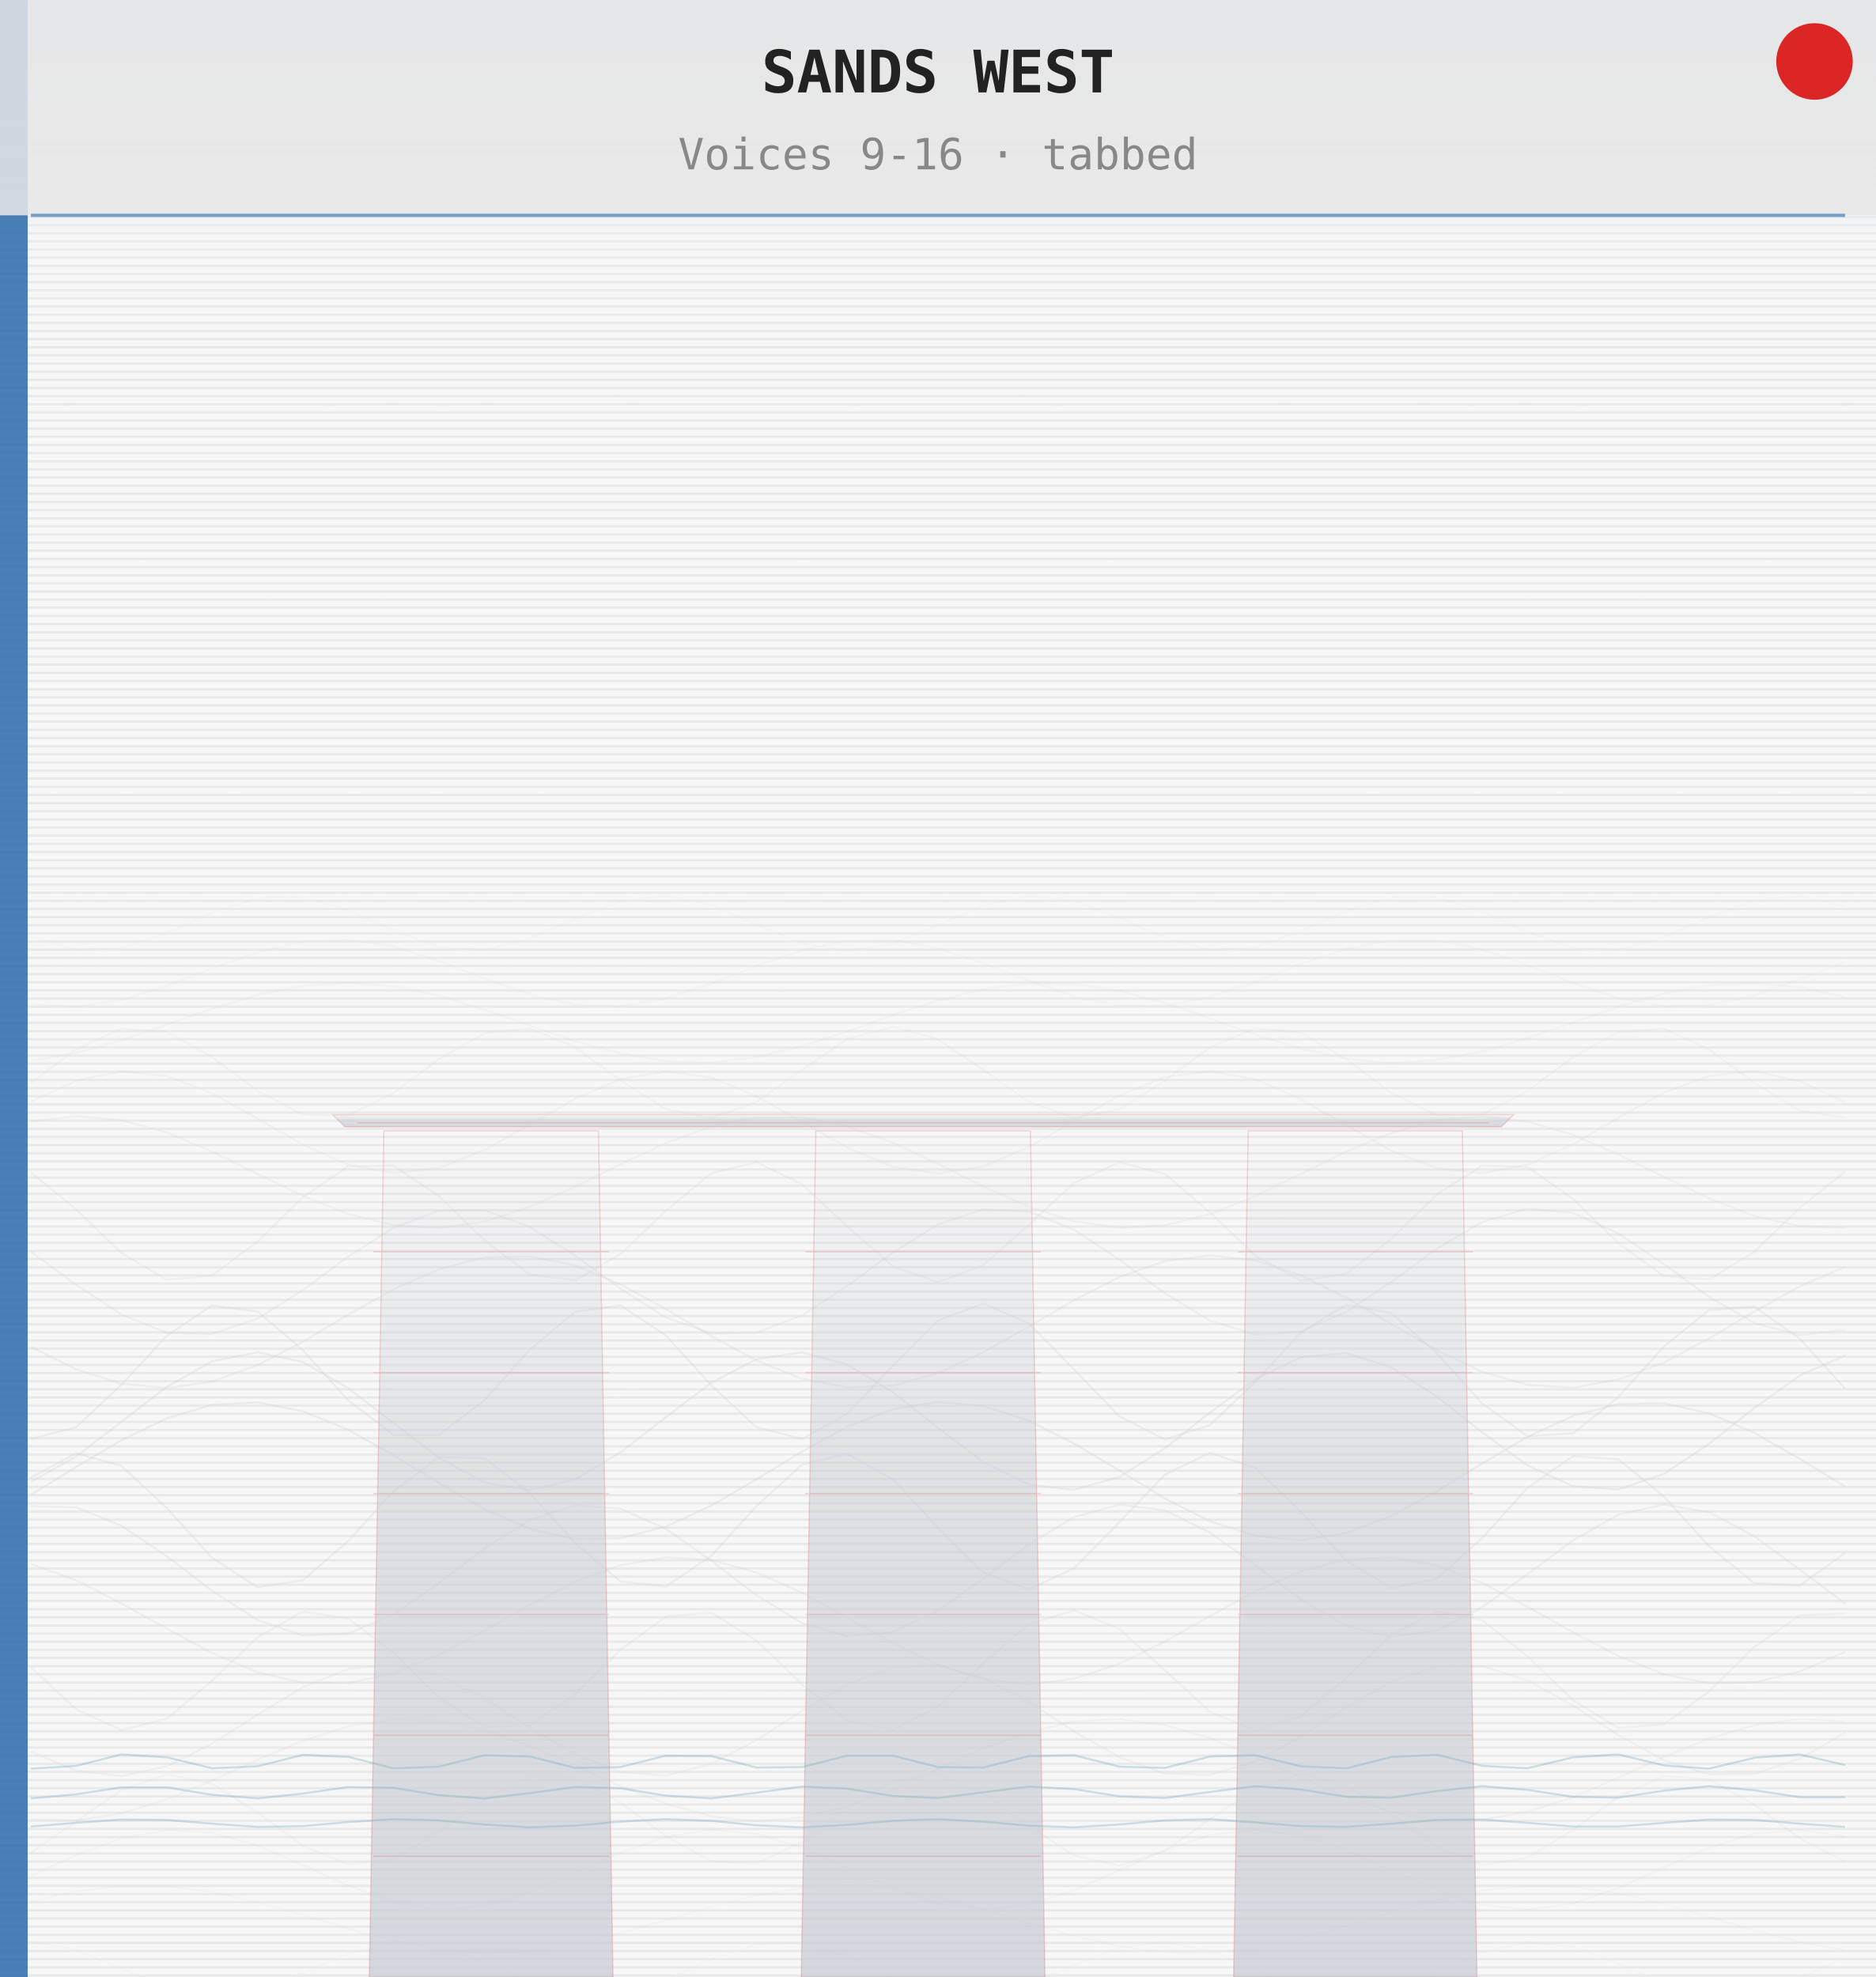
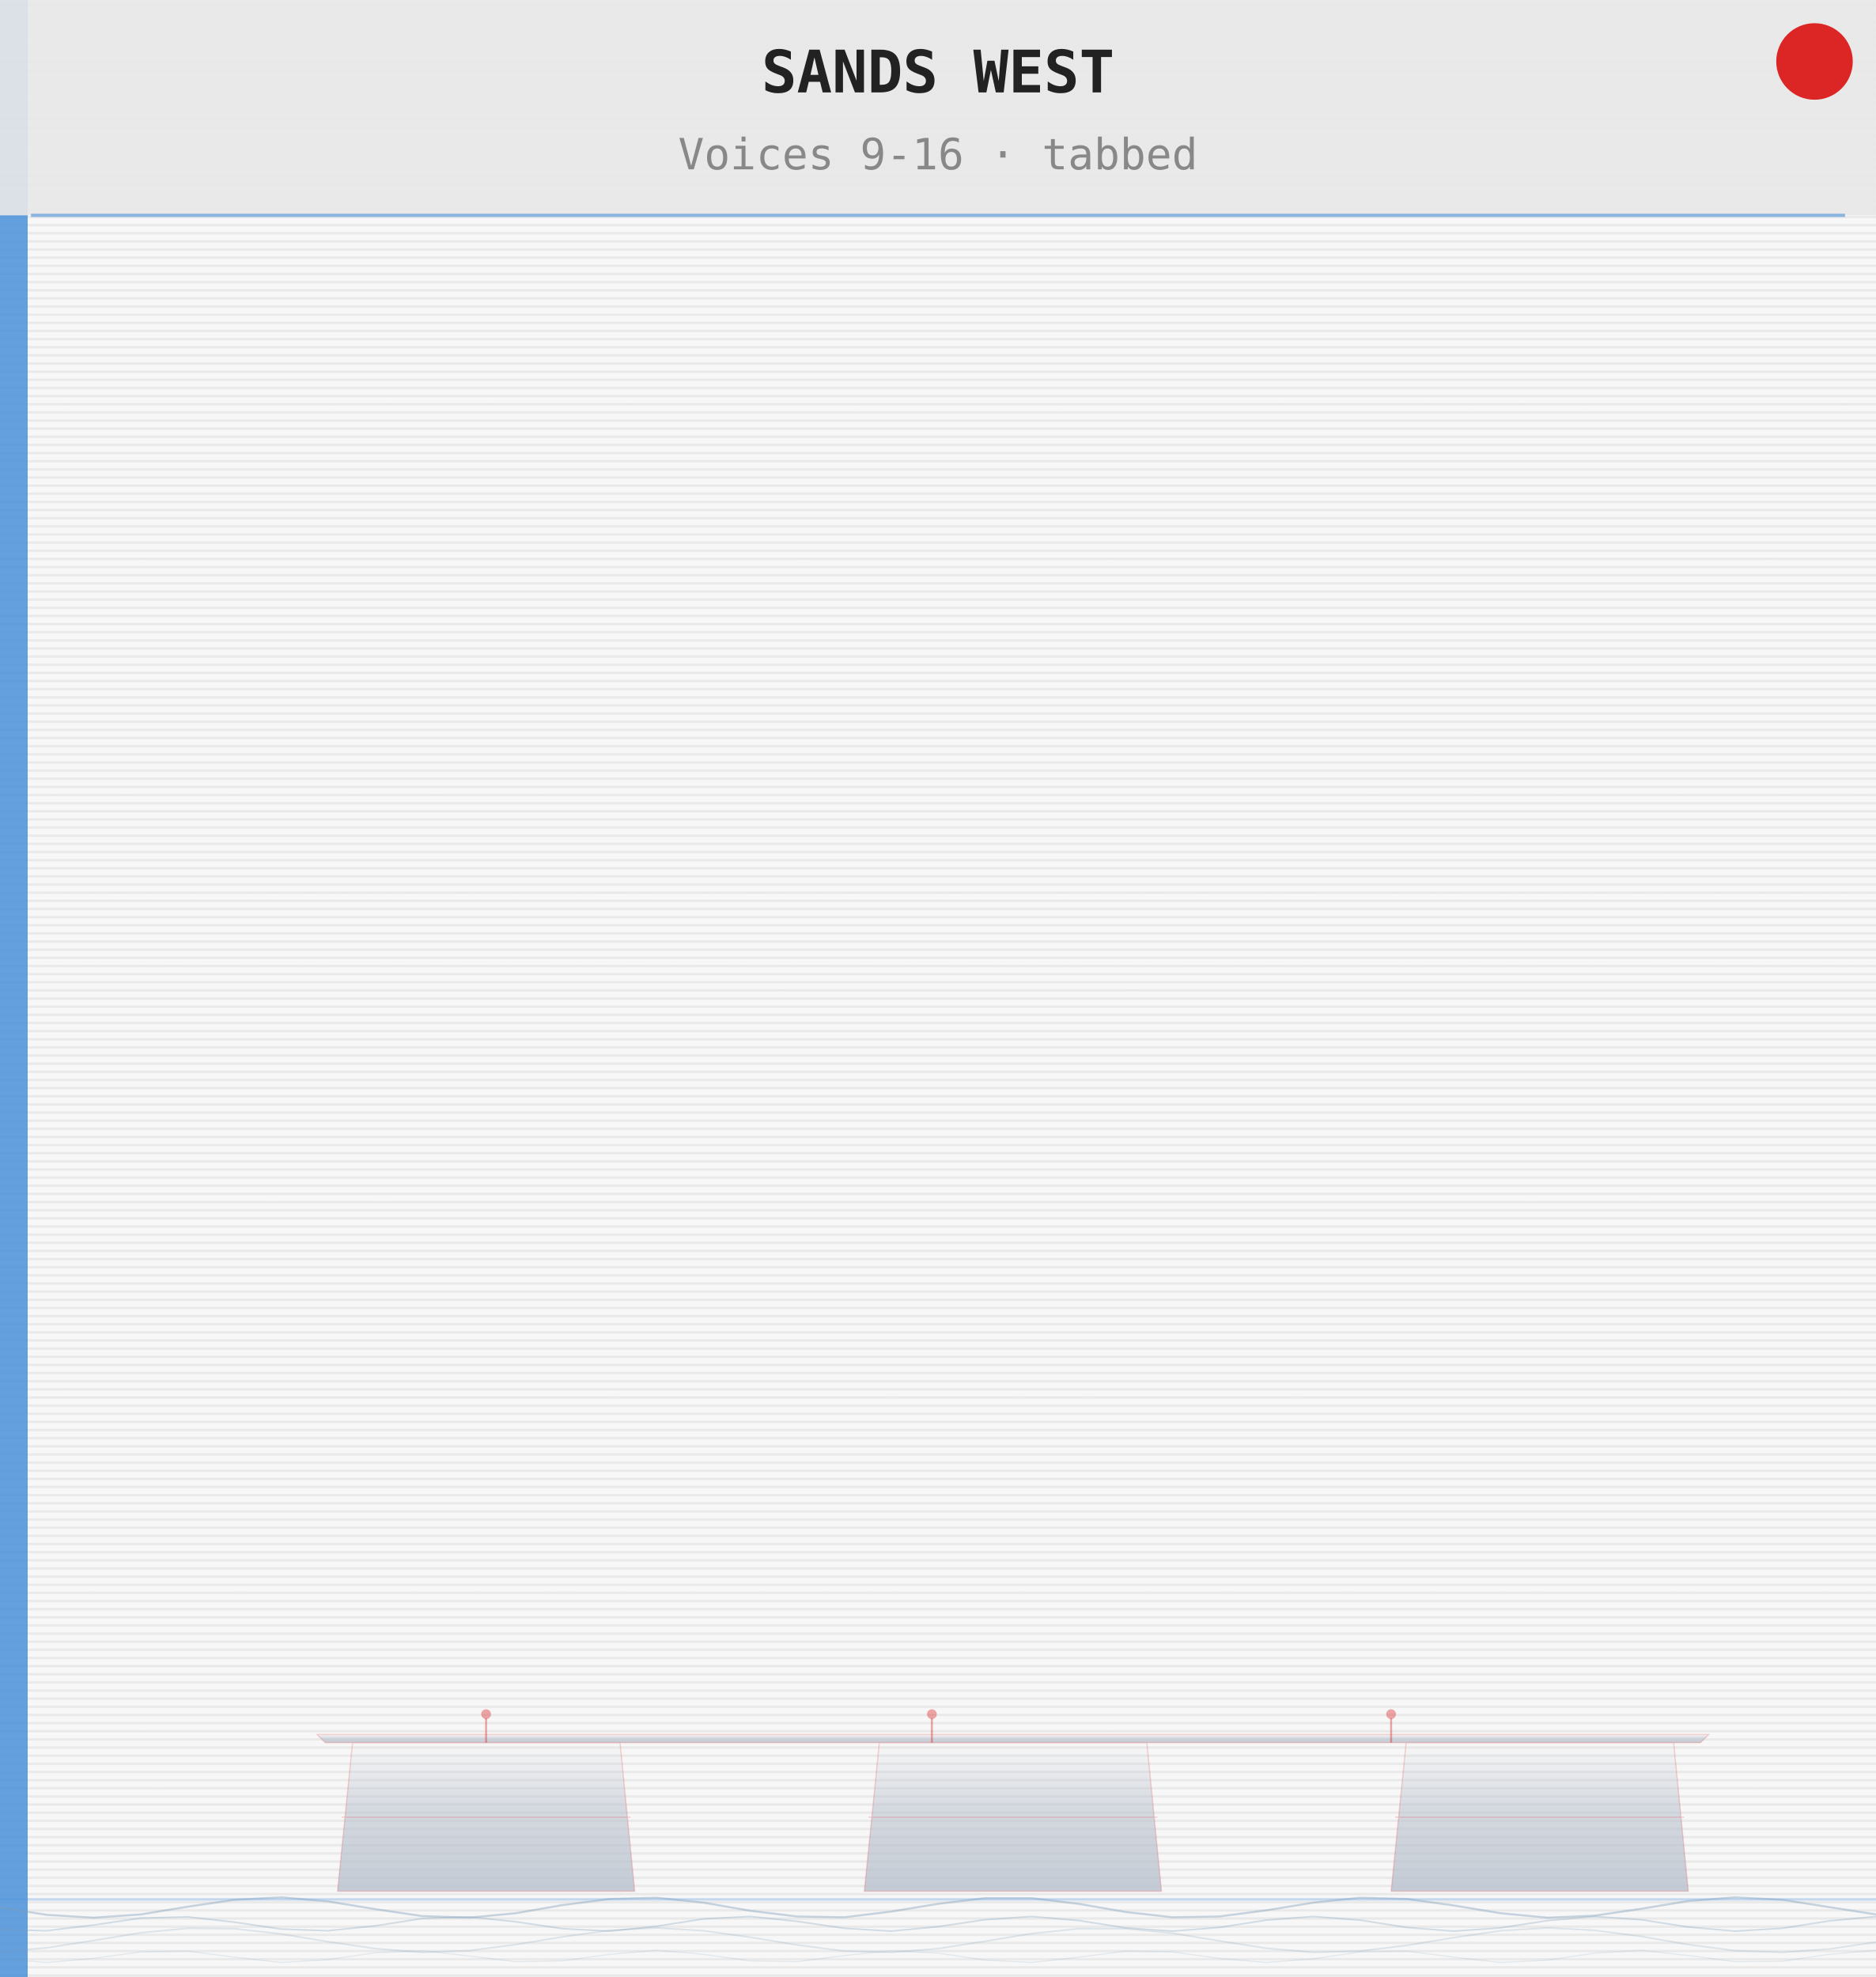
<svg xmlns="http://www.w3.org/2000/svg" width="460.8" height="485.67" viewBox="0 0 460.8 485.67">
  <defs>
    <pattern id="grain" x="0" y="0" width="460.8" height="2" patternUnits="userSpaceOnUse">
      <rect width="460.8" height="2" fill="#f7f7f7" />
      <rect y="1" width="460.8" height="0.6" fill="#cccccc" opacity="0.30" />
    </pattern>
-     <linearGradient id="skyG" x1="0" y1="0" x2="0" y2="1">
-       <stop offset="0%" stop-color="#c8d4e0" stop-opacity="0.70" />
-       <stop offset="40%" stop-color="#f7f7f7" stop-opacity="0.0" />
-     </linearGradient>
    <linearGradient id="mbsG" x1="0" y1="0" x2="0" y2="1">
-       <stop offset="0%" stop-color="#c8ccd4" stop-opacity="0.0" />
-       <stop offset="40%" stop-color="#c8ccd4" stop-opacity="0.50" />
-       <stop offset="100%" stop-color="#c8ccd4" stop-opacity="0.75" />
+       <stop offset="0%" stop-color="#b8c0cc" stop-opacity="0.0" />
+       <stop offset="45%" stop-color="#b8c0cc" stop-opacity="0.55" />
+       <stop offset="100%" stop-color="#b8c0cc" stop-opacity="0.80" />
    </linearGradient>
  </defs>
  <rect width="460.8" height="485.67" fill="url(#grain)" />
-   <rect x="0" y="0" width="460.8" height="207.9" fill="url(#skyG)" />
-   <rect x="0" y="0" width="6.8" height="485.67" fill="#2a6aaa" opacity="0.85" />
-   <g fill="url(#mbsG)" stroke="none">
-     <polygon points="94.3,277.8 147.0,277.8 150.6,485.7 90.7,485.7" />
-     <polygon points="200.4,277.8 253.1,277.8 256.7,485.7 196.8,485.7" />
-     <polygon points="306.6,277.8 359.2,277.8 362.8,485.7 303.0,485.7" />
-     <polygon points="84.7,276.8 368.8,276.8 371.8,273.8 81.7,273.8" />
-   </g>
-   <g fill="none" stroke="#dc2626" stroke-width="0.3" opacity="0.18">
-     <polygon points="94.3,277.8 147.0,277.8 150.6,485.7 90.7,485.7" />
-     <line x1="91.7" y1="456.0" x2="149.6" y2="456.0" />
-     <line x1="91.7" y1="426.3" x2="149.6" y2="426.3" />
-     <line x1="91.7" y1="396.6" x2="149.6" y2="396.6" />
-     <line x1="91.7" y1="366.9" x2="149.6" y2="366.9" />
-     <line x1="91.7" y1="337.2" x2="149.6" y2="337.2" />
-     <line x1="91.7" y1="307.5" x2="149.6" y2="307.5" />
-     <polygon points="200.4,277.8 253.1,277.8 256.7,485.7 196.8,485.7" />
-     <line x1="197.8" y1="456.0" x2="255.7" y2="456.0" />
-     <line x1="197.8" y1="426.3" x2="255.7" y2="426.3" />
-     <line x1="197.8" y1="396.6" x2="255.7" y2="396.6" />
-     <line x1="197.8" y1="366.9" x2="255.7" y2="366.9" />
-     <line x1="197.8" y1="337.2" x2="255.7" y2="337.2" />
-     <line x1="197.8" y1="307.5" x2="255.7" y2="307.5" />
-     <polygon points="306.6,277.8 359.2,277.8 362.8,485.7 303.0,485.7" />
-     <line x1="304.0" y1="456.0" x2="361.8" y2="456.0" />
-     <line x1="304.0" y1="426.3" x2="361.8" y2="426.3" />
-     <line x1="304.0" y1="396.6" x2="361.8" y2="396.6" />
-     <line x1="304.0" y1="366.9" x2="361.8" y2="366.9" />
-     <line x1="304.0" y1="337.2" x2="361.8" y2="337.2" />
-     <line x1="304.0" y1="307.5" x2="361.8" y2="307.5" />
-     <polygon points="84.7,276.8 368.8,276.8 371.8,273.8 81.7,273.8" />
-     <line x1="87.7" y1="275.8" x2="365.8" y2="275.8" />
-   </g>
-   <path d="M7.6,230.1 L18.7,233.3 L29.8,232.9 L41.0,229.2 L52.1,224.2 L63.3,220.6 L74.4,220.3 L85.5,223.6 L96.7,228.6 L107.8,232.6 L119.0,233.4 L130.1,230.6 L141.3,225.7 L152.4,221.4 L163.6,220.0 L174.7,222.3 L185.8,227.1 L197.0,231.7 L208.1,233.6 L219.3,231.8 L230.4,227.3 L241.5,222.5 L252.7,220.0 L263.8,221.2 L275.0,225.5 L286.1,230.4 L297.2,233.4 L308.4,232.7 L319.5,228.8 L330.7,223.8 L341.8,220.4 L353.0,220.5 L364.1,223.9 L375.2,229.0 L386.4,232.8 L397.5,233.3 L408.7,230.3 L419.8,225.3 L430.9,221.2 L442.1,220.1 L453.2,222.6" fill="none" stroke="#c8ccd0" stroke-width="0.5" opacity="0.08" />
-   <path d="M7.6,246.6 L18.7,247.3 L29.8,245.7 L41.0,242.2 L52.1,237.9 L63.3,233.9 L74.4,231.3 L85.5,230.8 L96.7,232.5 L107.8,236.1 L119.0,240.4 L130.1,244.3 L141.3,246.8 L152.4,247.2 L163.6,245.3 L174.7,241.7 L185.8,237.3 L197.0,233.4 L208.1,231.1 L219.3,230.9 L230.4,232.9 L241.5,236.6 L252.7,240.9 L263.8,244.8 L275.0,247.0 L286.1,247.1 L297.2,244.9 L308.4,241.2 L319.5,236.8 L330.7,233.1 L341.8,230.9 L353.0,231.0 L364.1,233.3 L375.2,237.1 L386.4,241.5 L397.5,245.2 L408.7,247.2 L419.8,246.9 L430.9,244.5 L442.1,240.6 L453.2,236.3" fill="none" stroke="#c8ccd0" stroke-width="0.5" opacity="0.09" />
-   <path d="M7.6,260.6 L18.7,258.7 L29.8,255.5 L41.0,251.7 L52.1,247.8 L63.3,244.4 L74.4,242.2 L85.5,241.4 L96.7,242.3 L107.8,244.6 L119.0,248.0 L130.1,251.9 L141.3,255.8 L152.4,258.8 L163.6,260.7 L174.7,261.0 L185.8,259.7 L197.0,257.0 L208.1,253.4 L219.3,249.4 L230.4,245.8 L241.5,243.0 L252.7,241.6 L263.8,241.7 L275.0,243.4 L286.1,246.4 L297.2,250.2 L308.4,254.2 L319.5,257.6 L330.7,260.1 L341.8,261.1 L353.0,260.4 L364.1,258.3 L375.2,255.1 L386.4,251.2 L397.5,247.3 L408.7,244.1 L419.8,242.0 L430.9,241.5 L442.1,242.5 L453.2,245.0" fill="none" stroke="#c8ccd0" stroke-width="0.5" opacity="0.11" />
-   <path d="M7.6,266.0 L18.7,257.8 L29.8,252.7 L41.0,253.5 L52.1,259.7 L63.3,268.0 L74.4,273.8 L85.5,274.0 L96.7,268.5 L107.8,260.2 L119.0,253.8 L130.1,252.6 L141.3,257.3 L152.4,265.4 L163.6,272.5 L174.7,274.6 L185.8,270.7 L197.0,262.8 L208.1,255.3 L219.3,252.2 L230.4,255.3 L241.5,262.8 L252.7,270.7 L263.8,274.6 L275.0,272.5 L286.1,265.5 L297.2,257.3 L308.4,252.6 L319.5,253.7 L330.7,260.2 L341.8,268.5 L353.0,274.0 L364.1,273.8 L375.2,268.0 L386.4,259.7 L397.5,253.5 L408.7,252.7 L419.8,257.8 L430.9,266.0 L442.1,272.8 L453.2,274.6" fill="none" stroke="#c8ccd0" stroke-width="0.5" opacity="0.13" />
-   <path d="M7.6,270.6 L18.7,265.5 L29.8,263.2 L41.0,264.3 L52.1,268.6 L63.3,274.8 L74.4,281.2 L85.5,286.1 L96.7,288.2 L107.8,286.9 L119.0,282.5 L130.1,276.3 L141.3,269.9 L152.4,265.1 L163.6,263.2 L174.7,264.7 L185.8,269.3 L197.0,275.6 L208.1,281.9 L219.3,286.6 L230.4,288.3 L241.5,286.5 L252.7,281.8 L263.8,275.4 L275.0,269.1 L286.1,264.6 L297.2,263.2 L308.4,265.1 L319.5,270.0 L330.7,276.4 L341.8,282.7 L353.0,287.0 L364.1,288.2 L375.2,286.1 L386.4,281.1 L397.5,274.6 L408.7,268.4 L419.8,264.3 L430.9,263.2 L442.1,265.6 L453.2,270.8" fill="none" stroke="#c8ccd0" stroke-width="0.5" opacity="0.15" />
-   <path d="M7.6,275.5 L18.7,274.2 L29.8,275.2 L41.0,278.2 L52.1,282.9 L63.3,288.4 L74.4,293.8 L85.5,298.2 L96.7,301.0 L107.8,301.7 L119.0,300.1 L130.1,296.5 L141.3,291.5 L152.4,286.0 L163.6,280.8 L174.7,276.7 L185.8,274.5 L197.0,274.5 L208.1,276.7 L219.3,280.7 L230.4,285.9 L241.5,291.5 L252.7,296.4 L263.8,300.0 L275.0,301.6 L286.1,301.0 L297.2,298.3 L308.4,293.8 L319.5,288.4 L330.7,282.9 L341.8,278.3 L353.0,275.2 L364.1,274.2 L375.2,275.5 L386.4,278.8 L397.5,283.6 L408.7,289.1 L419.8,294.4 L430.9,298.7 L442.1,301.2 L453.2,301.6" fill="none" stroke="#c8ccd0" stroke-width="0.5" opacity="0.17" />
-   <path d="M7.6,288.0 L18.7,297.1 L29.8,307.8 L41.0,314.4 L52.1,313.3 L63.3,305.0 L74.4,294.1 L85.5,286.5 L96.7,286.4 L107.8,293.8 L119.0,304.7 L130.1,313.1 L141.3,314.5 L152.4,308.1 L163.6,297.4 L174.7,288.2 L185.8,285.5 L197.0,290.9 L208.1,301.3 L219.3,311.1 L230.4,315.0 L241.5,310.8 L252.7,300.9 L263.8,290.6 L275.0,285.5 L286.1,288.4 L297.2,297.8 L308.4,308.5 L319.5,314.6 L330.7,312.9 L341.8,304.3 L353.0,293.4 L364.1,286.3 L375.2,286.7 L386.4,294.5 L397.5,305.4 L408.7,313.5 L419.8,314.3 L430.9,307.5 L442.1,296.7 L453.2,287.8" fill="none" stroke="#c8ccd0" stroke-width="0.5" opacity="0.19" />
-   <path d="M7.6,307.5 L18.7,315.6 L29.8,322.9 L41.0,327.4 L52.1,327.7 L63.3,323.9 L74.4,316.9 L85.5,308.7 L96.7,301.6 L107.8,297.4 L119.0,297.3 L130.1,301.4 L141.3,308.5 L152.4,316.6 L163.6,323.7 L174.7,327.6 L185.8,327.4 L197.0,323.1 L208.1,315.9 L219.3,307.7 L230.4,300.8 L241.5,297.1 L252.7,297.6 L263.8,302.1 L275.0,309.5 L286.1,317.7 L297.2,324.4 L308.4,327.9 L319.5,327.1 L330.7,322.3 L341.8,314.9 L353.0,306.7 L364.1,300.2 L375.2,296.9 L386.4,298.0 L397.5,303.0 L408.7,310.5 L419.8,318.6 L430.9,325.0 L442.1,328.0 L453.2,326.7" fill="none" stroke="#c8ccd0" stroke-width="0.5" opacity="0.21" />
-   <path d="M7.6,330.9 L18.7,336.4 L29.8,339.9 L41.0,341.0 L52.1,339.4 L63.3,335.3 L74.4,329.6 L85.5,323.0 L96.7,316.7 L107.8,311.8 L119.0,308.9 L130.1,308.6 L141.3,310.9 L152.4,315.5 L163.6,321.6 L174.7,328.2 L185.8,334.2 L197.0,338.7 L208.1,340.8 L219.3,340.4 L230.4,337.3 L241.5,332.2 L252.7,325.9 L263.8,319.4 L275.0,313.7 L286.1,309.8 L297.2,308.4 L308.4,309.6 L319.5,313.3 L330.7,318.8 L341.8,325.3 L353.0,331.7 L364.1,337.0 L375.2,340.2 L386.4,340.9 L397.5,338.9 L408.7,334.7 L419.8,328.8 L430.9,322.2 L442.1,316.0 L453.2,311.2" fill="none" stroke="#c8ccd0" stroke-width="0.5" opacity="0.23" />
-   <path d="M7.6,353.5 L18.7,350.6 L29.8,340.2 L41.0,328.1 L52.1,320.7 L63.3,322.2 L74.4,331.7 L85.5,344.0 L96.7,352.5 L107.8,352.5 L119.0,344.0 L130.1,331.6 L141.3,322.2 L152.4,320.7 L163.6,328.1 L174.7,340.3 L185.8,350.6 L197.0,353.5 L208.1,347.3 L219.3,335.5 L230.4,324.4 L241.5,320.2 L252.7,325.1 L263.8,336.4 L275.0,348.0 L286.1,353.6 L297.2,350.1 L308.4,339.4 L319.5,327.4 L330.7,320.5 L341.8,322.6 L353.0,332.5 L364.1,344.8 L375.2,352.8 L386.4,352.1 L397.5,343.2 L408.7,330.8 L419.8,321.8 L430.9,321.0 L442.1,328.9 L453.2,341.1" fill="none" stroke="#c8ccd0" stroke-width="0.5" opacity="0.25" />
-   <path d="M7.6,364.0 L18.7,357.8 L29.8,349.3 L41.0,340.7 L52.1,334.4 L63.3,332.2 L74.4,334.6 L85.5,341.0 L96.7,349.6 L107.8,358.1 L119.0,364.2 L130.1,366.1 L141.3,363.4 L152.4,356.8 L163.6,348.1 L174.7,339.7 L185.8,333.9 L197.0,332.2 L208.1,335.2 L219.3,342.0 L230.4,350.8 L241.5,359.1 L252.7,364.7 L263.8,366.0 L275.0,362.8 L286.1,355.8 L297.2,347.0 L308.4,338.8 L319.5,333.4 L330.7,332.4 L341.8,335.9 L353.0,343.1 L364.1,351.9 L375.2,360.0 L386.4,365.1 L397.5,365.9 L408.7,362.1 L419.8,354.7 L430.9,345.9 L442.1,337.9 L453.2,333.0" fill="none" stroke="#c8ccd0" stroke-width="0.5" opacity="0.27" />
-   <path d="M7.6,367.2 L18.7,360.4 L29.8,353.8 L41.0,348.4 L52.1,345.1 L63.3,344.5 L74.4,346.7 L85.5,351.2 L96.7,357.5 L107.8,364.3 L119.0,370.7 L130.1,375.6 L141.3,378.1 L152.4,377.9 L163.6,375.0 L174.7,369.9 L185.8,363.4 L197.0,356.6 L208.1,350.5 L219.3,346.2 L230.4,344.4 L241.5,345.4 L252.7,349.0 L263.8,354.6 L275.0,361.3 L286.1,368.1 L297.2,373.7 L308.4,377.3 L319.5,378.4 L330.7,376.6 L341.8,372.4 L353.0,366.3 L364.1,359.5 L375.2,353.0 L386.4,347.8 L397.5,344.9 L408.7,344.7 L419.8,347.2 L430.9,352.0 L442.1,358.4 L453.2,365.2" fill="none" stroke="#c8ccd0" stroke-width="0.5" opacity="0.27" />
-   <path d="M7.6,363.0 L18.7,357.0 L29.8,360.1 L41.0,370.5 L52.1,382.7 L63.3,389.9 L74.4,388.2 L85.5,378.6 L96.7,366.3 L107.8,358.0 L119.0,358.2 L130.1,366.8 L141.3,379.1 L152.4,388.5 L163.6,389.7 L174.7,382.2 L185.8,370.0 L197.0,359.8 L208.1,357.1 L219.3,363.4 L230.4,375.3 L241.5,386.3 L252.7,390.4 L263.8,385.3 L275.0,373.9 L286.1,362.3 L297.2,356.9 L308.4,360.6 L319.5,371.4 L330.7,383.4 L341.8,390.1 L353.0,387.8 L364.1,377.8 L375.2,365.5 L386.4,357.7 L397.5,358.5 L408.7,367.6 L419.8,379.9 L430.9,388.9 L442.1,389.5 L453.2,381.5" fill="none" stroke="#c8ccd0" stroke-width="0.5" opacity="0.25" />
-   <path d="M7.6,370.0 L18.7,370.3 L29.8,374.8 L41.0,382.3 L52.1,390.8 L63.3,398.0 L74.4,401.8 L85.5,401.3 L96.7,396.6 L107.8,388.9 L119.0,380.4 L130.1,373.4 L141.3,369.8 L152.4,370.6 L163.6,375.6 L174.7,383.4 L185.8,391.9 L197.0,398.7 L208.1,402.0 L219.3,400.9 L230.4,395.7 L241.5,387.8 L252.7,379.4 L263.8,372.7 L275.0,369.6 L286.1,371.0 L297.2,376.5 L308.4,384.5 L319.5,392.9 L330.7,399.4 L341.8,402.1 L353.0,400.5 L364.1,394.8 L375.2,386.7 L386.4,378.4 L397.5,372.1 L408.7,369.6 L419.8,371.5 L430.9,377.4 L442.1,385.6 L453.2,393.9" fill="none" stroke="#c8ccd0" stroke-width="0.5" opacity="0.23" />
-   <path d="M7.6,384.2 L18.7,388.2 L29.8,393.9 L41.0,400.1 L52.1,406.1 L63.3,410.8 L74.4,413.4 L85.5,413.5 L96.7,411.1 L107.8,406.5 L119.0,400.6 L130.1,394.3 L141.3,388.6 L152.4,384.5 L163.6,382.6 L174.7,383.2 L185.8,386.3 L197.0,391.3 L208.1,397.4 L219.3,403.6 L230.4,409.0 L241.5,412.5 L252.7,413.8 L263.8,412.4 L275.0,408.7 L286.1,403.3 L297.2,397.0 L308.4,390.9 L319.5,386.0 L330.7,383.1 L341.8,382.6 L353.0,384.6 L364.1,388.9 L375.2,394.7 L386.4,401.0 L397.5,406.8 L408.7,411.3 L419.8,413.5 L430.9,413.3 L442.1,410.6 L453.2,405.8" fill="none" stroke="#c8ccd0" stroke-width="0.5" opacity="0.21" />
-   <path d="M7.6,409.6 L18.7,419.9 L29.8,425.0 L41.0,422.2 L52.1,412.9 L63.3,402.2 L74.4,395.9 L85.5,397.6 L96.7,406.1 L107.8,417.0 L119.0,424.2 L130.1,423.9 L141.3,416.2 L152.4,405.3 L163.6,397.1 L174.7,396.2 L185.8,403.0 L197.0,413.8 L208.1,422.7 L219.3,424.9 L230.4,419.2 L241.5,408.6 L252.7,399.0 L263.8,395.6 L275.0,400.2 L286.1,410.3 L297.2,420.5 L308.4,425.1 L319.5,421.7 L330.7,412.1 L341.8,401.6 L353.0,395.8 L364.1,398.0 L375.2,406.9 L386.4,417.7 L397.5,424.5 L408.7,423.6 L419.8,415.5 L430.9,404.6 L442.1,396.8 L453.2,396.4" fill="none" stroke="#c8ccd0" stroke-width="0.5" opacity="0.19" />
-   <path d="M7.6,430.3 L18.7,435.0 L29.8,436.3 L41.0,433.9 L52.1,428.3 L63.3,421.2 L74.4,414.5 L85.5,410.0 L96.7,408.9 L107.8,411.6 L119.0,417.2 L130.1,424.4 L141.3,431.0 L152.4,435.3 L163.6,436.2 L174.7,433.3 L185.8,427.5 L197.0,420.3 L208.1,413.8 L219.3,409.7 L230.4,409.1 L241.5,412.2 L252.7,418.1 L263.8,425.3 L275.0,431.7 L286.1,435.7 L297.2,436.0 L308.4,432.7 L319.5,426.6 L330.7,419.4 L341.8,413.1 L353.0,409.4 L364.1,409.3 L375.2,412.8 L386.4,419.0 L397.5,426.2 L408.7,432.4 L419.8,435.9 L430.9,435.8 L442.1,432.0 L453.2,425.7" fill="none" stroke="#c8ccd0" stroke-width="0.5" opacity="0.17" />
-   <path d="M7.6,446.9 L18.7,447.2 L29.8,445.5 L41.0,442.0 L52.1,437.4 L63.3,432.3 L74.4,427.6 L85.5,424.1 L96.7,422.4 L107.8,422.7 L119.0,425.0 L130.1,428.9 L141.3,433.7 L152.4,438.8 L163.6,443.1 L174.7,446.2 L185.8,447.4 L197.0,446.5 L208.1,443.7 L219.3,439.5 L230.4,434.5 L241.5,429.5 L252.7,425.5 L263.8,422.9 L275.0,422.3 L286.1,423.8 L297.2,427.0 L308.4,431.5 L319.5,436.6 L330.7,441.4 L341.8,445.1 L353.0,447.1 L364.1,447.1 L375.2,445.1 L386.4,441.5 L397.5,436.7 L408.7,431.6 L419.8,427.1 L430.9,423.8 L442.1,422.3 L453.2,422.9" fill="none" stroke="#c8ccd0" stroke-width="0.5" opacity="0.15" />
-   <path d="M7.6,455.1 L18.7,447.5 L29.8,439.7 L41.0,435.9 L52.1,438.2 L63.3,445.3 L74.4,453.4 L85.5,458.0 L96.7,456.7 L107.8,450.1 L119.0,441.9 L130.1,436.4 L141.3,436.8 L152.4,442.8 L163.6,451.1 L174.7,457.2 L185.8,457.8 L197.0,452.5 L208.1,444.3 L219.3,437.6 L230.4,436.0 L241.5,440.5 L252.7,448.5 L263.8,455.8 L275.0,458.3 L286.1,454.7 L297.2,446.9 L308.4,439.3 L319.5,435.8 L330.7,438.5 L341.8,445.9 L353.0,453.9 L364.1,458.1 L375.2,456.4 L386.4,449.5 L397.5,441.4 L408.7,436.3 L419.8,437.1 L430.9,443.3 L442.1,451.6 L453.2,457.4" fill="none" stroke="#c8ccd0" stroke-width="0.5" opacity="0.13" />
-   <path d="M7.6,460.8 L18.7,455.7 L29.8,451.6 L41.0,449.6 L52.1,450.2 L63.3,453.4 L74.4,458.2 L85.5,463.2 L96.7,467.2 L107.8,469.1 L119.0,468.2 L130.1,464.9 L141.3,460.1 L152.4,455.1 L163.6,451.2 L174.7,449.5 L185.8,450.5 L197.0,453.9 L208.1,458.8 L219.3,463.8 L230.4,467.6 L241.5,469.1 L252.7,467.9 L263.8,464.4 L275.0,459.4 L286.1,454.5 L297.2,450.8 L308.4,449.5 L319.5,450.9 L330.7,454.5 L341.8,459.5 L353.0,464.4 L364.1,467.9 L375.2,469.1 L386.4,467.6 L397.5,463.8 L408.7,458.8 L419.8,453.9 L430.9,450.5 L442.1,449.5 L453.2,451.2" fill="none" stroke="#c8ccd0" stroke-width="0.5" opacity="0.11" />
-   <path d="M7.6,467.1 L18.7,464.6 L29.8,463.4 L41.0,463.4 L52.1,464.8 L63.3,467.3 L74.4,470.4 L85.5,473.8 L96.7,476.8 L107.8,478.9 L119.0,479.8 L130.1,479.4 L141.3,477.7 L152.4,474.9 L163.6,471.7 L174.7,468.4 L185.8,465.6 L197.0,463.8 L208.1,463.2 L219.3,464.0 L230.4,466.1 L241.5,469.0 L252.7,472.4 L263.8,475.6 L275.0,478.1 L286.1,479.6 L297.2,479.8 L308.4,478.6 L319.5,476.2 L330.7,473.1 L341.8,469.8 L353.0,466.7 L364.1,464.4 L375.2,463.3 L386.4,463.5 L397.5,465.1 L408.7,467.7 L419.8,470.9 L430.9,474.2 L442.1,477.1 L453.2,479.1" fill="none" stroke="#c8ccd0" stroke-width="0.5" opacity="0.09" />
-   <path d="M7.6,477.0 L18.7,479.0 L29.8,483.6 L41.0,488.3 L52.1,490.6 L63.3,489.1 L74.4,484.7 L85.5,479.9 L96.7,477.1 L107.8,478.0 L119.0,482.0 L130.1,487.0 L141.3,490.2 L152.4,489.9 L163.6,486.3 L174.7,481.3 L185.8,477.6 L197.0,477.3 L208.1,480.6 L219.3,485.5 L230.4,489.6 L241.5,490.4 L252.7,487.7 L263.8,482.8 L275.0,478.4 L286.1,477.0 L297.2,479.2 L308.4,484.0 L319.5,488.6 L330.7,490.6 L341.8,488.9 L353.0,484.4 L364.1,479.6 L375.2,477.1 L386.4,478.2 L397.5,482.4 L408.7,487.3 L419.8,490.3 L430.9,489.8 L442.1,485.9 L453.2,480.9" fill="none" stroke="#c8ccd0" stroke-width="0.5" opacity="0.08" />
-   <g stroke="#7aa8c0" stroke-width="0.5" opacity="0.35">
-     <path d="M7.6,434.5 L18.7,433.8 L29.8,431.0 L41.0,431.7 L52.1,434.4 L63.3,433.9 L74.4,431.1 L85.6,431.6 L96.7,434.4 L107.8,434.0 L119.0,431.2 L130.1,431.5 L141.3,434.3 L152.4,434.1 L163.5,431.3 L174.7,431.4 L185.8,434.2 L197.0,434.1 L208.1,431.3 L219.3,431.3 L230.4,434.1 L241.5,434.2 L252.7,431.4 L263.8,431.2 L275.0,434.0 L286.1,434.3 L297.3,431.5 L308.4,431.2 L319.5,433.9 L330.7,434.4 L341.8,431.6 L353.0,431.1 L364.1,433.8 L375.2,434.4 L386.4,431.7 L397.5,431.0 L408.7,433.7 L419.8,434.5 L431.0,431.8 L442.1,431.0 L453.2,433.6" fill="none" />
-     <path d="M7.6,441.8 L18.7,440.8 L29.8,439.1 L41.0,439.1 L52.1,440.9 L63.3,441.8 L74.4,440.6 L85.6,439.0 L96.7,439.2 L107.8,441.0 L119.0,441.8 L130.1,440.5 L141.3,439.0 L152.4,439.3 L163.5,441.1 L174.7,441.8 L185.8,440.4 L197.0,438.9 L208.1,439.4 L219.3,441.2 L230.4,441.7 L241.5,440.3 L252.7,438.9 L263.8,439.5 L275.0,441.3 L286.1,441.7 L297.3,440.2 L308.4,438.8 L319.5,439.6 L330.7,441.4 L341.8,441.6 L353.0,440.0 L364.1,438.8 L375.2,439.7 L386.4,441.4 L397.5,441.6 L408.7,439.9 L419.8,438.8 L431.0,439.8 L442.1,441.5 L453.2,441.5" fill="none" />
-     <path d="M7.6,448.7 L18.7,447.8 L29.8,447.0 L41.0,447.1 L52.1,448.0 L63.3,448.8 L74.4,448.6 L85.6,447.6 L96.7,446.9 L107.8,447.2 L119.0,448.2 L130.1,448.9 L141.3,448.5 L152.4,447.5 L163.5,446.9 L174.7,447.3 L185.8,448.4 L197.0,448.9 L208.1,448.3 L219.3,447.3 L230.4,446.9 L241.5,447.5 L252.7,448.5 L263.8,448.9 L275.0,448.2 L286.1,447.2 L297.3,446.9 L308.4,447.7 L319.5,448.6 L330.7,448.8 L341.8,448.0 L353.0,447.1 L364.1,447.0 L375.2,447.8 L386.4,448.7 L397.5,448.7 L408.7,447.8 L419.8,447.0 L431.0,447.1 L442.1,448.0 L453.2,448.8" fill="none" />
-   </g>
-   <rect x="0" y="0" width="460.8" height="52.9" fill="#e8e8e8" opacity="0.85" />
+   <rect x="0" y="0" width="6.8" height="485.67" fill="#4a90d9" opacity="0.85" />
+   <rect x="0" y="0" width="460.8" height="52.9" fill="#e8e8e8" opacity="0.90" />
  <text x="230.4" y="22.7" font-size="14.4" font-family="monospace" text-anchor="middle" fill="#222" font-weight="bold">SANDS WEST</text>
  <text x="230.4" y="41.6" font-size="10.6" font-family="monospace" text-anchor="middle" fill="#888">Voices 9-16 · tabbed</text>
-   <line x1="7.6" y1="52.9" x2="453.2" y2="52.9" stroke="#2a6aaa" stroke-width="0.8" opacity="0.60" />
+   <line x1="7.6" y1="52.9" x2="453.2" y2="52.9" stroke="#4a90d9" stroke-width="0.8" opacity="0.60" />
+   <line x1="0" y1="466.6" x2="460.8" y2="466.6" stroke="#4a90d9" stroke-width="0.6" opacity="0.30" />
+   <g fill="url(#mbsG)" stroke="none">
+     <polygon points="86.6,428.1 152.3,428.1 155.9,464.6 82.9,464.6" />
+     <polygon points="216.0,428.1 281.7,428.1 285.3,464.6 212.3,464.6" />
+     <polygon points="345.4,428.1 411.1,428.1 414.7,464.6 341.7,464.6" />
+     <polygon points="79.9,428.1 417.7,428.1 419.7,426.1 77.9,426.1" />
+   </g>
+   <g fill="none" stroke="#dc2626" stroke-width="0.3" opacity="0.20">
+     <polygon points="86.6,428.1 152.3,428.1 155.9,464.6 82.9,464.6" />
+     <line x1="83.9" y1="446.4" x2="154.9" y2="446.4" />
+     <polygon points="216.0,428.1 281.7,428.1 285.3,464.6 212.3,464.6" />
+     <line x1="213.3" y1="446.4" x2="284.3" y2="446.4" />
+     <polygon points="345.4,428.1 411.1,428.1 414.7,464.6 341.7,464.6" />
+     <line x1="342.7" y1="446.4" x2="413.7" y2="446.4" />
+     <polygon points="79.9,428.1 417.7,428.1 419.7,426.1 77.9,426.1" />
+   </g>
+   <line x1="119.4" y1="428.1" x2="119.4" y2="422.1" stroke="#dc2626" stroke-width="0.5" opacity="0.40" />
+   <circle cx="119.4" cy="421.1" r="1.2" fill="#dc2626" opacity="0.40" />
+   <line x1="228.9" y1="428.1" x2="228.9" y2="422.1" stroke="#dc2626" stroke-width="0.5" opacity="0.40" />
+   <circle cx="228.9" cy="421.1" r="1.2" fill="#dc2626" opacity="0.40" />
+   <line x1="341.7" y1="428.1" x2="341.7" y2="422.1" stroke="#dc2626" stroke-width="0.5" opacity="0.40" />
+   <circle cx="341.7" cy="421.1" r="1.2" fill="#dc2626" opacity="0.40" />
+   <g fill="none" stroke="#7a9cb8">
+     <path d="M0.0,468.6 L11.5,470.4 L23.0,471.1 L34.6,470.3 L46.1,468.4 L57.6,466.7 L69.1,466.1 L80.6,467.1 L92.2,469.0 L103.7,470.7 L115.2,471.1 L126.7,470.0 L138.2,468.0 L149.8,466.5 L161.3,466.2 L172.8,467.4 L184.3,469.4 L195.8,470.8 L207.4,471.0 L218.9,469.6 L230.4,467.7 L241.9,466.3 L253.4,466.3 L265.0,467.7 L276.5,469.7 L288.0,471.0 L299.5,470.8 L311.0,469.3 L322.6,467.4 L334.1,466.2 L345.6,466.5 L357.1,468.1 L368.6,470.0 L380.2,471.1 L391.7,470.6 L403.2,468.9 L414.7,467.0 L426.2,466.1 L437.8,466.7 L449.3,468.5 L460.8,470.3" stroke-width="0.5" opacity="0.4" />
+     <path d="M0.0,474.0 L11.5,474.3 L23.0,472.9 L34.6,471.2 L46.1,470.9 L57.6,472.2 L69.1,473.9 L80.6,474.3 L92.2,473.1 L103.7,471.3 L115.2,470.9 L126.7,472.1 L138.2,473.8 L149.8,474.4 L161.3,473.2 L172.8,471.4 L184.3,470.8 L195.8,472.0 L207.4,473.7 L218.9,474.4 L230.4,473.3 L241.9,471.6 L253.4,470.8 L265.0,471.8 L276.5,473.6 L288.0,474.4 L299.5,473.5 L311.0,471.7 L322.6,470.8 L334.1,471.7 L345.6,473.5 L357.1,474.4 L368.6,473.6 L380.2,471.8 L391.7,470.8 L403.2,471.6 L414.7,473.4 L426.2,474.4 L437.8,473.7 L449.3,471.9 L460.8,470.8" stroke-width="0.4" opacity="0.3" />
+     <path d="M0.0,479.5 L11.5,478.5 L23.0,476.7 L34.6,474.8 L46.1,473.7 L57.6,473.8 L69.1,475.1 L80.6,477.0 L92.2,478.7 L103.7,479.6 L115.2,479.2 L126.7,477.7 L138.2,475.8 L149.8,474.2 L161.3,473.6 L172.8,474.3 L184.3,475.9 L195.8,477.8 L207.4,479.3 L218.9,479.6 L230.4,478.7 L241.9,476.9 L253.4,475.0 L265.0,473.8 L276.5,473.8 L288.0,474.9 L299.5,476.8 L311.0,478.6 L322.6,479.6 L334.1,479.3 L345.6,477.9 L357.1,476.0 L368.6,474.3 L380.2,473.6 L391.7,474.2 L403.2,475.7 L414.7,477.7 L426.2,479.2 L437.8,479.6 L449.3,478.8 L460.8,477.1" stroke-width="0.4" opacity="0.22" />
+     <path d="M0.0,481.2 L11.5,482.1 L23.0,481.1 L34.6,479.5 L46.1,479.3 L57.6,480.8 L69.1,482.1 L80.6,481.4 L92.2,479.7 L103.7,479.2 L115.2,480.5 L126.7,481.9 L138.2,481.7 L149.8,480.1 L161.3,479.1 L172.8,480.1 L184.3,481.7 L195.8,481.9 L207.4,480.4 L218.9,479.2 L230.4,479.8 L241.9,481.5 L253.4,482.1 L265.0,480.8 L276.5,479.3 L288.0,479.5 L299.5,481.1 L311.0,482.1 L322.6,481.2 L334.1,479.5 L345.6,479.3 L357.1,480.8 L368.6,482.1 L380.2,481.5 L391.7,479.8 L403.2,479.1 L414.7,480.4 L426.2,481.9 L437.8,481.8 L449.3,480.1 L460.8,479.1" stroke-width="0.3" opacity="0.16" />
+   </g>
  <circle cx="445.7" cy="15.1" r="9.4" fill="#dc2626" />
</svg>
